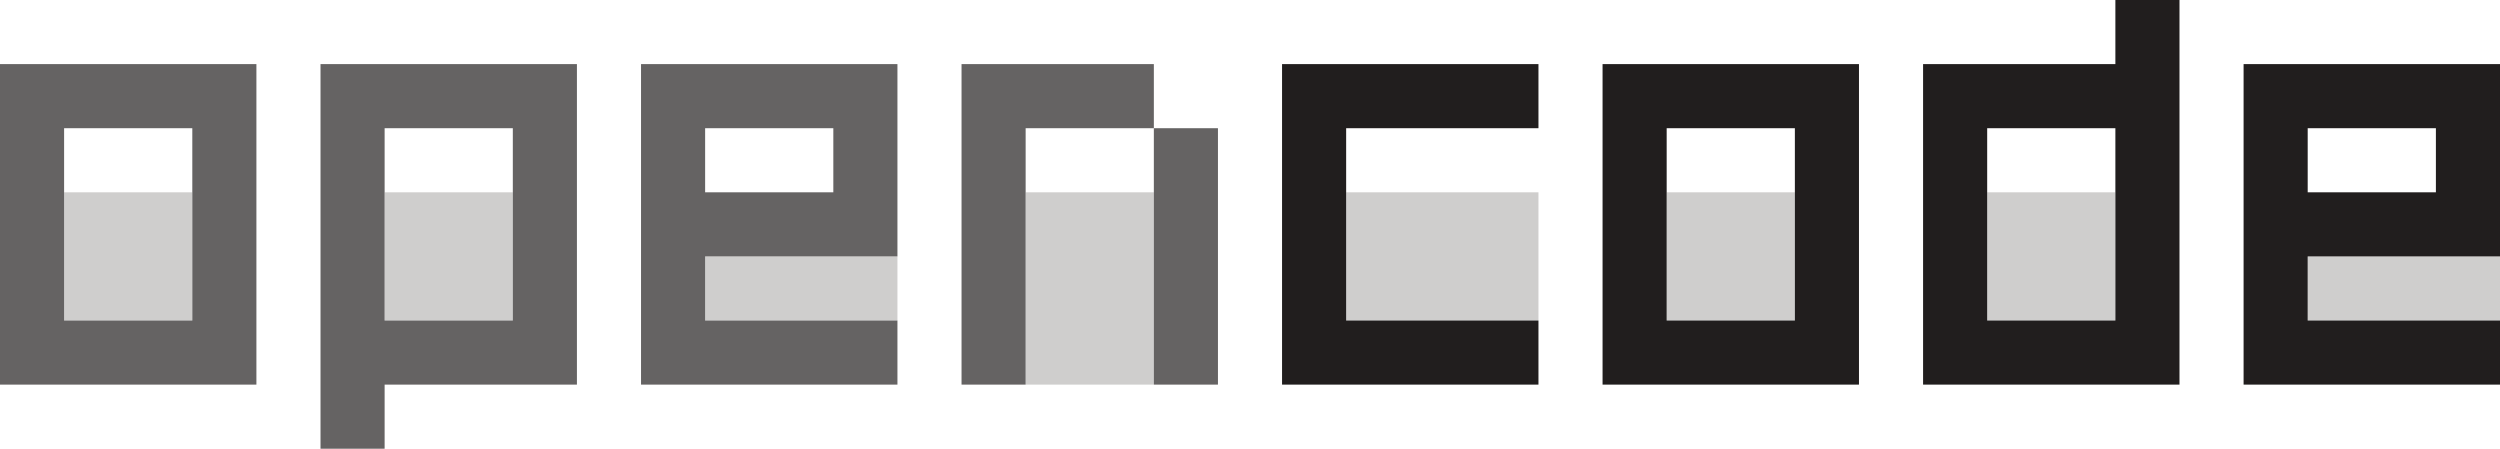
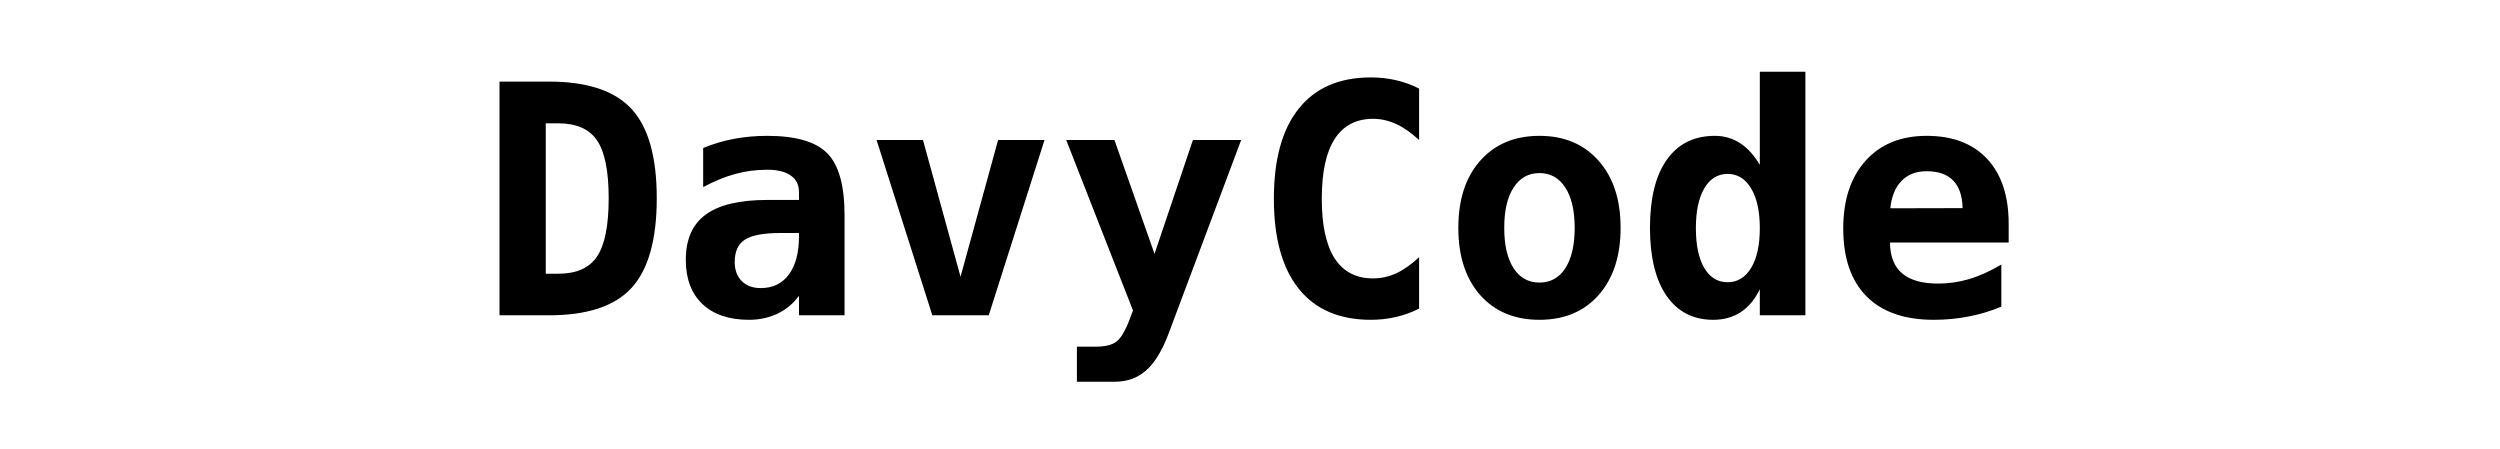
<svg xmlns="http://www.w3.org/2000/svg" width="234" height="42" viewBox="0 0 234 42" fill="none">
-   <path d="M18 30H6V18H18V30Z" fill="#CFCECD" />
-   <path d="M18 12H6V30H18V12ZM24 36H0V6H24V36Z" fill="#656363" />
-   <path d="M48 30H36V18H48V30Z" fill="#CFCECD" />
-   <path d="M36 30H48V12H36V30ZM54 36H36V42H30V6H54V36Z" fill="#656363" />
-   <path d="M84 24V30H66V24H84Z" fill="#CFCECD" />
-   <path d="M84 24H66V30H84V36H60V6H84V24ZM66 18H78V12H66V18Z" fill="#656363" />
-   <path d="M108 36H96V18H108V36Z" fill="#CFCECD" />
-   <path d="M108 12H96V36H90V6H108V12ZM114 36H108V12H114V36Z" fill="#656363" />
-   <path d="M144 30H126V18H144V30Z" fill="#CFCECD" />
-   <path d="M144 12H126V30H144V36H120V6H144V12Z" fill="#211E1E" />
-   <path d="M168 30H156V18H168V30Z" fill="#CFCECD" />
-   <path d="M168 12H156V30H168V12ZM174 36H150V6H174V36Z" fill="#211E1E" />
-   <path d="M198 30H186V18H198V30Z" fill="#CFCECD" />
-   <path d="M198 12H186V30H198V12ZM204 36H180V6H198V0H204V36Z" fill="#211E1E" />
-   <path d="M234 24V30H216V24H234Z" fill="#CFCECD" />
-   <path d="M216 12V18H228V12H216ZM234 24H216V30H234V36H210V6H234V24Z" fill="#211E1E" />
+   <text x="50%" y="50%" dominant-baseline="middle" text-anchor="middle" font-family="monospace" font-size="30" font-weight="bold" fill="#000000">DavyCode</text>
</svg>
